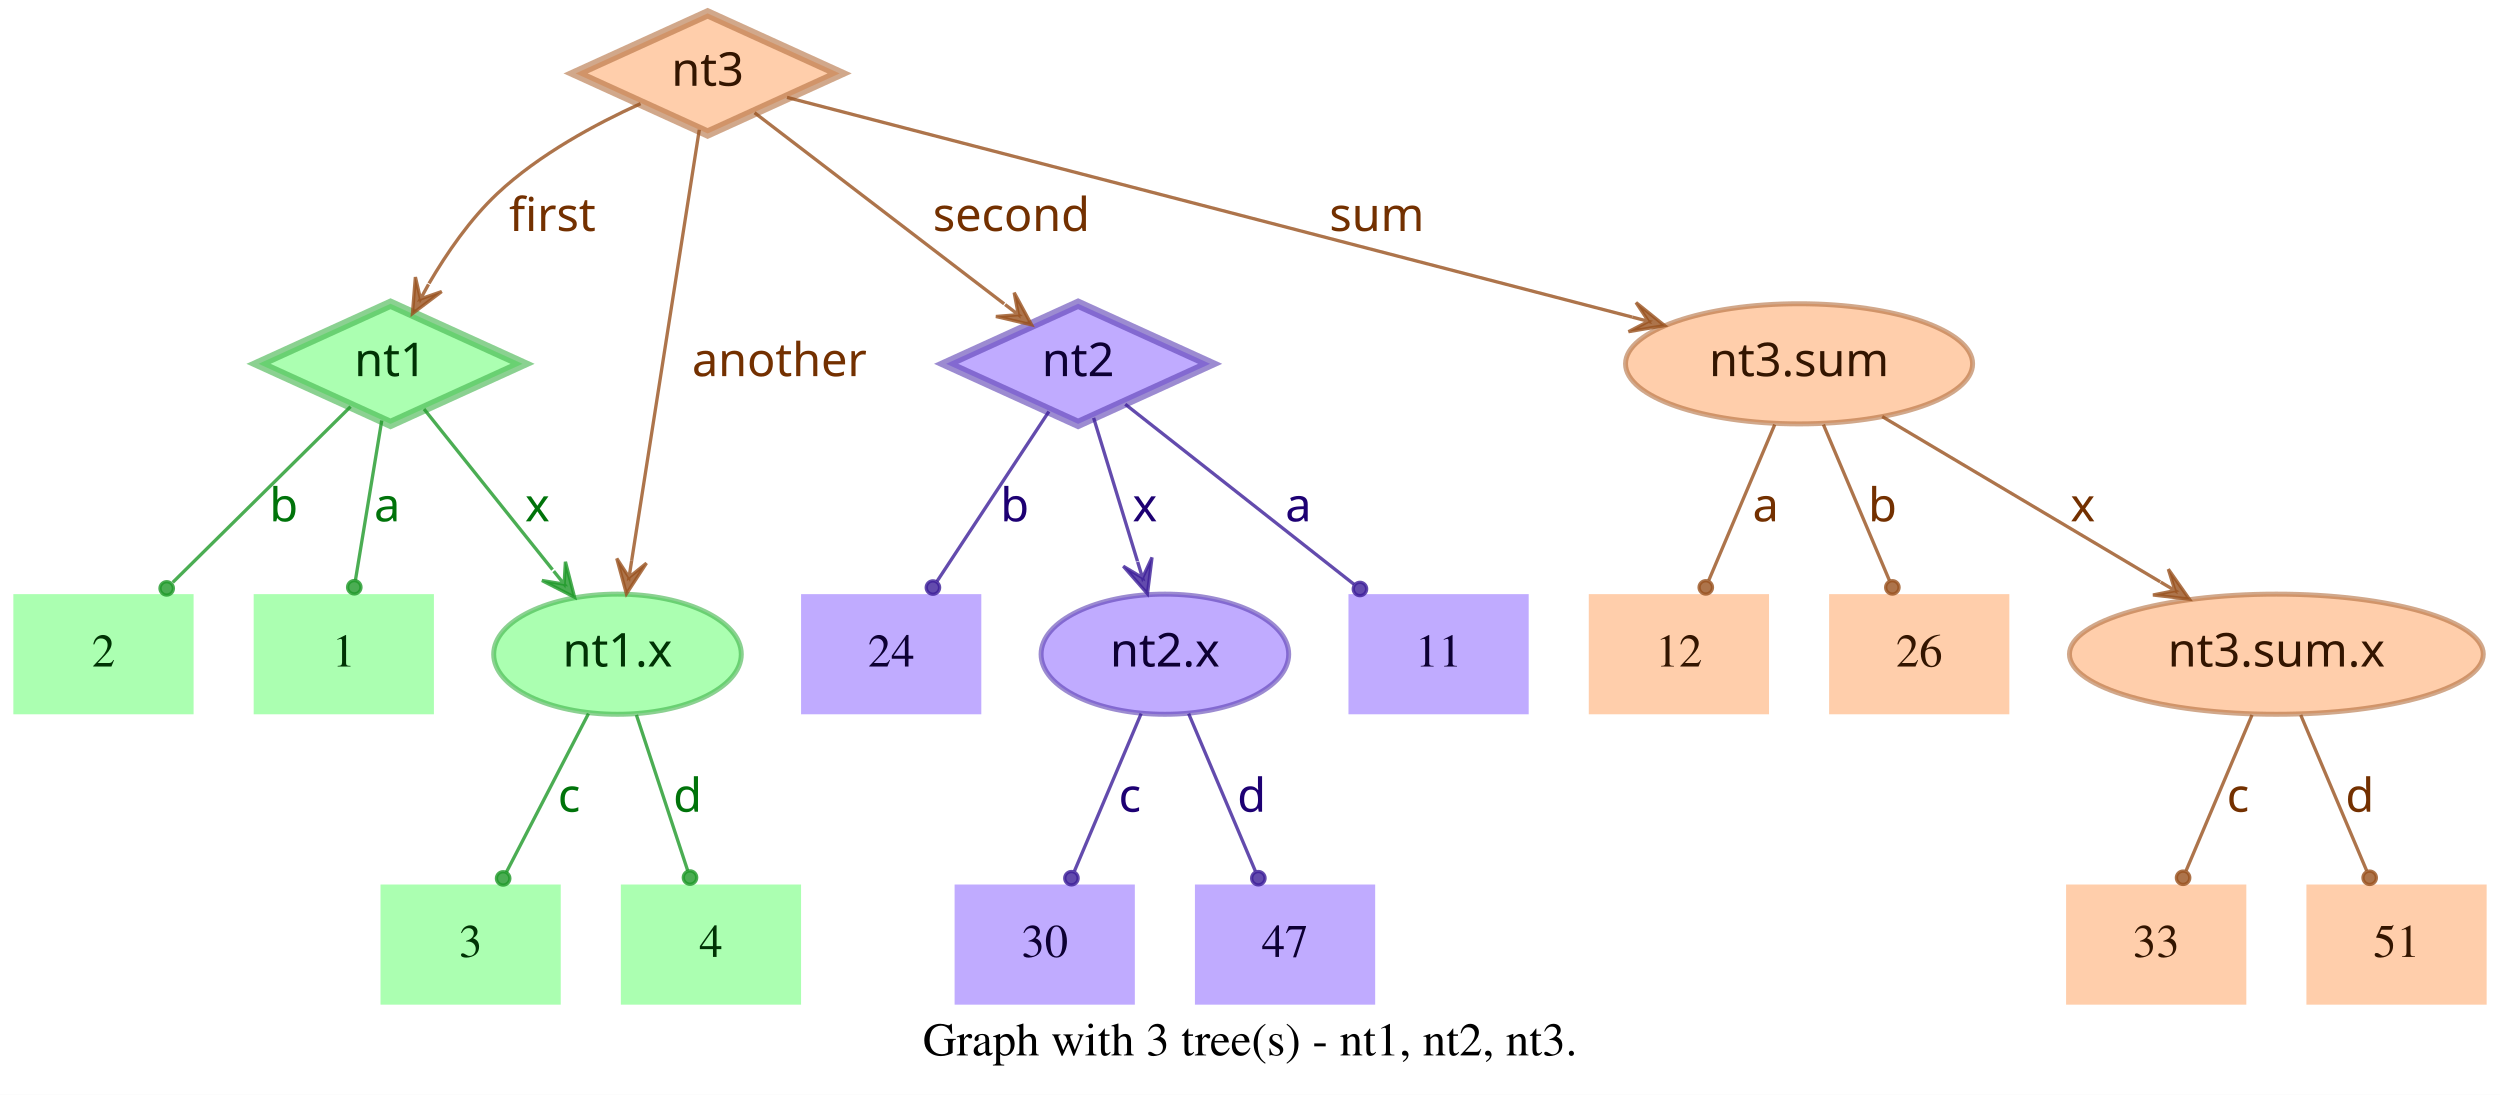
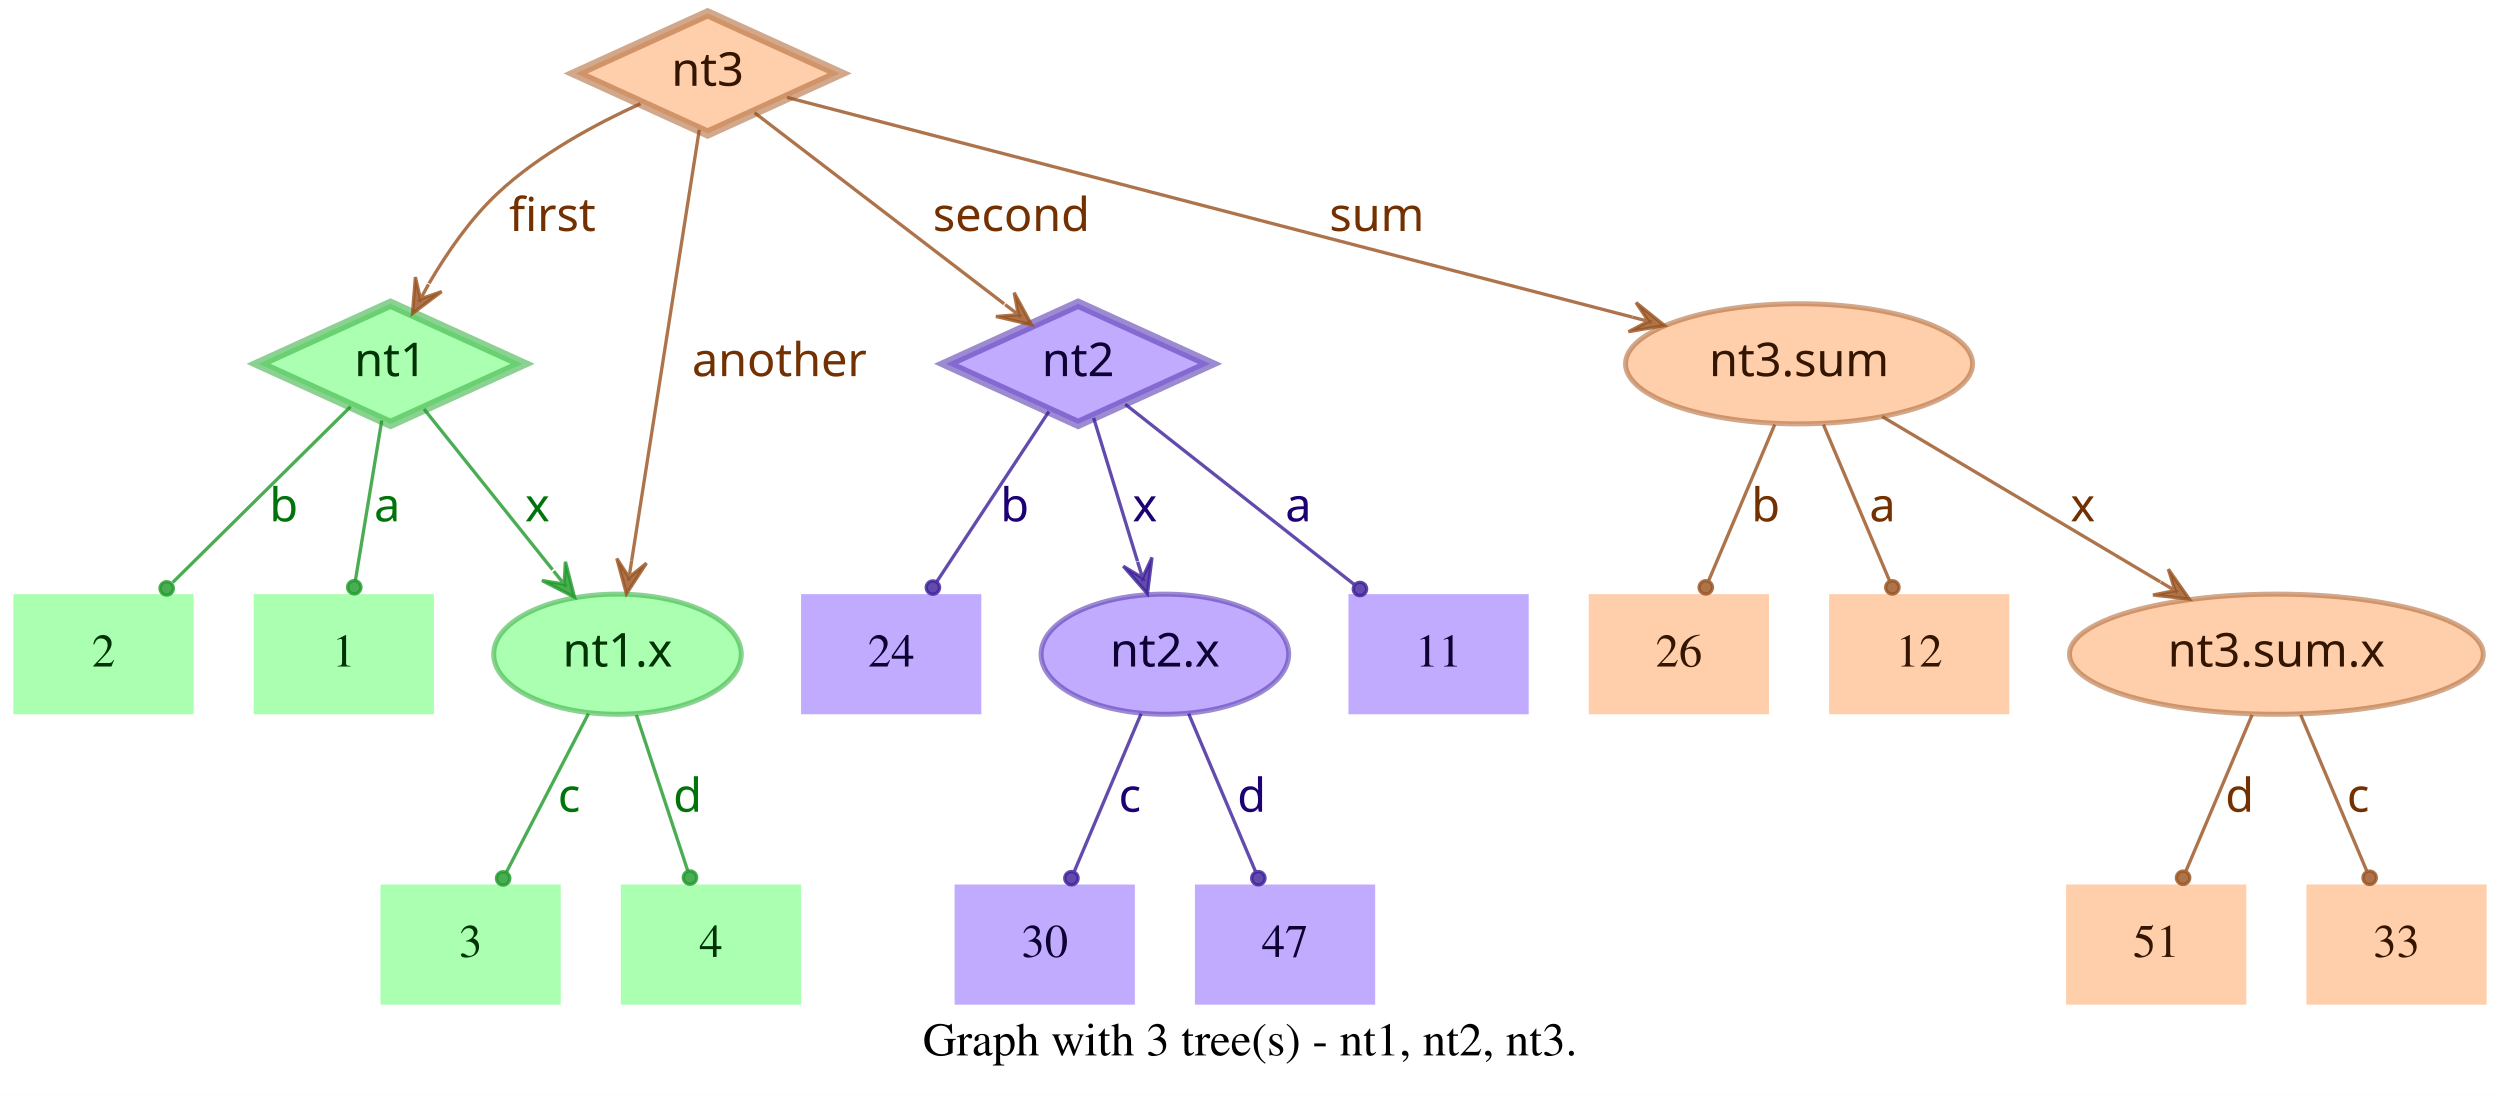
<svg xmlns="http://www.w3.org/2000/svg" width="749pt" height="328pt" viewBox="0.00 0.00 749.00 328.00">
  <g id="graph0" class="graph" transform="scale(1 1) rotate(0) translate(4 324)">
    <polygon fill="white" stroke="transparent" points="-4,4 -4,-324 745,-324 745,4 -4,4" />
    <text text-anchor="middle" x="370.5" y="-7.8" font-family="Times,serif" font-size="14.00">Graph with 3 tree(s) - nt1, nt2, nt3.</text>
    <g id="node1" class="node">
      <polygon fill="#73ff7e" fill-opacity="0.6" stroke="#3eb248" stroke-width="3" stroke-opacity="0.6" points="113,-233 73.45,-215 113,-197 152.55,-215 113,-233" />
      <text text-anchor="middle" x="113" y="-211.3" font-family="Times-Roman bold" font-size="14.00" fill="#003304">nt1</text>
    </g>
    <g id="node4" class="node">
      <polygon fill="#73ff7e" fill-opacity="0.6" stroke="transparent" stroke-width="1.5" points="126,-146 72,-146 72,-110 126,-110 126,-146" />
      <text text-anchor="middle" x="99" y="-124.3" font-family="Times,serif" font-size="14.00" fill="#003304">1</text>
    </g>
    <g id="edge1" class="edge">
      <path fill="none" stroke="#1f9929" stroke-opacity="0.8" d="M110.37,-198.01C108.14,-184.47 104.92,-164.96 102.48,-150.13" />
      <ellipse fill="#1f9929" fill-opacity="0.8" stroke="#1f9929" stroke-opacity="0.8" cx="102.14" cy="-148.06" rx="2" ry="2" />
      <text text-anchor="middle" x="112" y="-167.8" font-family="Times-Roman bold" font-size="14.00" fill="#00730a">a</text>
    </g>
    <g id="node5" class="node">
      <polygon fill="#73ff7e" fill-opacity="0.6" stroke="transparent" stroke-width="1.5" points="54,-146 0,-146 0,-110 54,-110 54,-146" />
      <text text-anchor="middle" x="27" y="-124.3" font-family="Times,serif" font-size="14.00" fill="#003304">2</text>
    </g>
    <g id="edge2" class="edge">
      <path fill="none" stroke="#1f9929" stroke-opacity="0.8" d="M101.04,-202.18C87.28,-188.58 64.44,-166.01 47.76,-149.52" />
      <ellipse fill="#1f9929" fill-opacity="0.8" stroke="#1f9929" stroke-opacity="0.8" cx="45.94" cy="-147.72" rx="2" ry="2" />
      <text text-anchor="middle" x="81" y="-167.8" font-family="Times-Roman bold" font-size="14.00" fill="#00730a">b</text>
    </g>
    <g id="node6" class="node">
      <ellipse fill="#73ff7e" fill-opacity="0.6" stroke="#3eb248" stroke-width="1.5" stroke-opacity="0.6" cx="181" cy="-128" rx="37.09" ry="18" />
      <text text-anchor="middle" x="181" y="-124.3" font-family="Times-Roman bold" font-size="14.00" fill="#003304">nt1.x</text>
    </g>
    <g id="edge3" class="edge">
      <path fill="none" stroke="#1f9929" stroke-opacity="0.8" d="M123.03,-201.46C133.13,-188.83 148.97,-169.03 161.54,-153.32" />
      <polygon fill="#1f9929" fill-opacity="0.8" stroke="#1f9929" stroke-opacity="0.8" points="168.13,-145.08 165.4,-155.7 165.01,-148.99 161.89,-152.89 161.89,-152.89 161.89,-152.89 165.01,-148.99 158.37,-150.08 168.13,-145.08 168.13,-145.08" />
      <text text-anchor="middle" x="157" y="-167.8" font-family="Times-Roman bold" font-size="14.00" fill="#00730a">x</text>
    </g>
    <g id="node2" class="node">
      <polygon fill="#9673ff" fill-opacity="0.6" stroke="#5b3eb2" stroke-width="3" stroke-opacity="0.6" points="319,-233 279.45,-215 319,-197 358.55,-215 319,-233" />
      <text text-anchor="middle" x="319" y="-211.3" font-family="Times-Roman bold" font-size="14.00" fill="#0d0033">nt2</text>
    </g>
    <g id="node7" class="node">
      <polygon fill="#9673ff" fill-opacity="0.6" stroke="transparent" stroke-width="1.5" points="454,-146 400,-146 400,-110 454,-110 454,-146" />
      <text text-anchor="middle" x="427" y="-124.3" font-family="Times,serif" font-size="14.00" fill="#0d0033">11</text>
    </g>
    <g id="edge4" class="edge">
      <path fill="none" stroke="#3d1f99" stroke-opacity="0.8" d="M333.12,-202.89C350.49,-189.22 380.29,-165.76 401.66,-148.94" />
      <ellipse fill="#3d1f99" fill-opacity="0.8" stroke="#3d1f99" stroke-opacity="0.8" cx="403.44" cy="-147.54" rx="2" ry="2" />
      <text text-anchor="middle" x="385" y="-167.8" font-family="Times-Roman bold" font-size="14.00" fill="#1d0073">a</text>
    </g>
    <g id="node8" class="node">
      <polygon fill="#9673ff" fill-opacity="0.6" stroke="transparent" stroke-width="1.5" points="290,-146 236,-146 236,-110 290,-110 290,-146" />
      <text text-anchor="middle" x="263" y="-124.3" font-family="Times,serif" font-size="14.00" fill="#0d0033">24</text>
    </g>
    <g id="edge5" class="edge">
      <path fill="none" stroke="#3d1f99" stroke-opacity="0.8" d="M310.25,-200.72C301.27,-187.09 287.17,-165.69 276.71,-149.81" />
      <ellipse fill="#3d1f99" fill-opacity="0.8" stroke="#3d1f99" stroke-opacity="0.8" cx="275.5" cy="-147.97" rx="2" ry="2" />
      <text text-anchor="middle" x="300" y="-167.8" font-family="Times-Roman bold" font-size="14.00" fill="#1d0073">b</text>
    </g>
    <g id="node9" class="node">
      <ellipse fill="#9673ff" fill-opacity="0.6" stroke="#5b3eb2" stroke-width="1.5" stroke-opacity="0.6" cx="345" cy="-128" rx="37.09" ry="18" />
      <text text-anchor="middle" x="345" y="-124.3" font-family="Times-Roman bold" font-size="14.00" fill="#0d0033">nt2.x</text>
    </g>
    <g id="edge6" class="edge">
      <path fill="none" stroke="#3d1f99" stroke-opacity="0.8" d="M323.65,-198.8C327.29,-186.89 332.45,-170.02 336.79,-155.84" />
      <polygon fill="#3d1f99" fill-opacity="0.8" stroke="#3d1f99" stroke-opacity="0.8" points="339.77,-146.11 341.14,-156.99 338.3,-150.89 336.84,-155.67 336.84,-155.67 336.84,-155.67 338.3,-150.89 332.54,-154.36 339.77,-146.11 339.77,-146.11" />
      <text text-anchor="middle" x="339" y="-167.8" font-family="Times-Roman bold" font-size="14.00" fill="#1d0073">x</text>
    </g>
    <g id="node3" class="node">
      <polygon fill="#ffad73" fill-opacity="0.6" stroke="#b26f3e" stroke-width="3" stroke-opacity="0.6" points="208,-320 168.45,-302 208,-284 247.55,-302 208,-320" />
      <text text-anchor="middle" x="208" y="-298.3" font-family="Times-Roman bold" font-size="14.00" fill="#331500">nt3</text>
    </g>
    <g id="edge7" class="edge">
      <path fill="none" stroke="#99521f" stroke-opacity="0.8" d="M187.91,-292.95C174.66,-286.94 157.49,-277.74 145,-266 136.86,-258.35 129.88,-248.22 124.53,-239.08" />
      <polygon fill="#99521f" fill-opacity="0.8" stroke="#99521f" stroke-opacity="0.8" points="119.57,-230.05 128.33,-236.65 121.98,-234.44 124.39,-238.82 124.39,-238.82 124.39,-238.82 121.98,-234.44 120.45,-240.99 119.57,-230.05 119.57,-230.05" />
      <text text-anchor="middle" x="161.5" y="-254.8" font-family="Times-Roman bold" font-size="14.00" fill="#733000">first</text>
    </g>
    <g id="edge8" class="edge">
      <path fill="none" stroke="#99521f" stroke-opacity="0.8" d="M222.06,-290.23C240.91,-275.8 274.57,-250.02 296.85,-232.96" />
      <polygon fill="#99521f" fill-opacity="0.8" stroke="#99521f" stroke-opacity="0.8" points="305.06,-226.68 299.85,-236.33 301.09,-229.72 297.12,-232.76 297.12,-232.76 297.12,-232.76 301.09,-229.72 294.38,-229.18 305.06,-226.68 305.06,-226.68" />
      <text text-anchor="middle" x="299" y="-254.8" font-family="Times-Roman bold" font-size="14.00" fill="#733000">second</text>
    </g>
    <g id="edge9" class="edge">
      <path fill="none" stroke="#99521f" stroke-opacity="0.8" d="M205.51,-285.13C200.89,-255.68 190.94,-192.3 185.24,-156" />
      <polygon fill="#99521f" fill-opacity="0.8" stroke="#99521f" stroke-opacity="0.8" points="183.68,-146.1 189.68,-155.28 184.46,-151.04 185.24,-155.98 185.24,-155.98 185.24,-155.98 184.46,-151.04 180.79,-156.68 183.68,-146.1 183.68,-146.1" />
      <text text-anchor="middle" x="229.5" y="-211.3" font-family="Times-Roman bold" font-size="14.00" fill="#733000">another</text>
    </g>
    <g id="node10" class="node">
      <ellipse fill="#ffad73" fill-opacity="0.6" stroke="#b26f3e" stroke-width="1.5" stroke-opacity="0.6" cx="535" cy="-215" rx="51.99" ry="18" />
      <text text-anchor="middle" x="535" y="-211.3" font-family="Times-Roman bold" font-size="14.00" fill="#331500">nt3.sum</text>
    </g>
    <g id="edge10" class="edge">
      <path fill="none" stroke="#99521f" stroke-opacity="0.8" d="M231.78,-294.82C284.77,-281.04 413.49,-247.59 485.01,-229" />
      <polygon fill="#99521f" fill-opacity="0.8" stroke="#99521f" stroke-opacity="0.8" points="494.71,-226.47 486.16,-233.35 489.87,-227.73 485.03,-228.99 485.03,-228.99 485.03,-228.99 489.87,-227.73 483.89,-224.63 494.71,-226.47 494.71,-226.47" />
      <text text-anchor="middle" x="408.5" y="-254.8" font-family="Times-Roman bold" font-size="14.00" fill="#733000">sum</text>
    </g>
    <g id="node11" class="node">
      <polygon fill="#73ff7e" fill-opacity="0.6" stroke="transparent" stroke-width="1.5" points="164,-59 110,-59 110,-23 164,-23 164,-59" />
      <text text-anchor="middle" x="137" y="-37.3" font-family="Times,serif" font-size="14.00" fill="#003304">3</text>
    </g>
    <g id="edge11" class="edge">
      <path fill="none" stroke="#1f9929" stroke-opacity="0.8" d="M172.31,-110.21C165.24,-96.56 155.24,-77.24 147.69,-62.65" />
      <ellipse fill="#1f9929" fill-opacity="0.8" stroke="#1f9929" stroke-opacity="0.8" cx="146.74" cy="-60.83" rx="2" ry="2" />
      <text text-anchor="middle" x="166.5" y="-80.8" font-family="Times-Roman bold" font-size="14.00" fill="#00730a">c</text>
    </g>
    <g id="node12" class="node">
      <polygon fill="#73ff7e" fill-opacity="0.6" stroke="transparent" stroke-width="1.5" points="236,-59 182,-59 182,-23 236,-23 236,-59" />
      <text text-anchor="middle" x="209" y="-37.3" font-family="Times,serif" font-size="14.00" fill="#003304">4</text>
    </g>
    <g id="edge12" class="edge">
      <path fill="none" stroke="#1f9929" stroke-opacity="0.8" d="M186.67,-109.8C191.11,-96.32 197.31,-77.5 202.05,-63.11" />
      <ellipse fill="#1f9929" fill-opacity="0.8" stroke="#1f9929" stroke-opacity="0.8" cx="202.72" cy="-61.08" rx="2" ry="2" />
      <text text-anchor="middle" x="202" y="-80.8" font-family="Times-Roman bold" font-size="14.00" fill="#00730a">d</text>
    </g>
    <g id="node13" class="node">
      <polygon fill="#9673ff" fill-opacity="0.6" stroke="transparent" stroke-width="1.5" points="336,-59 282,-59 282,-23 336,-23 336,-59" />
      <text text-anchor="middle" x="309" y="-37.3" font-family="Times,serif" font-size="14.00" fill="#0d0033">30</text>
    </g>
    <g id="edge13" class="edge">
      <path fill="none" stroke="#3d1f99" stroke-opacity="0.8" d="M337.89,-110.21C332.16,-96.67 324.07,-77.57 317.9,-63.02" />
      <ellipse fill="#3d1f99" fill-opacity="0.8" stroke="#3d1f99" stroke-opacity="0.8" cx="317" cy="-60.89" rx="2" ry="2" />
      <text text-anchor="middle" x="334.5" y="-80.8" font-family="Times-Roman bold" font-size="14.00" fill="#1d0073">c</text>
    </g>
    <g id="node14" class="node">
      <polygon fill="#9673ff" fill-opacity="0.6" stroke="transparent" stroke-width="1.5" points="408,-59 354,-59 354,-23 408,-23 408,-59" />
      <text text-anchor="middle" x="381" y="-37.3" font-family="Times,serif" font-size="14.00" fill="#0d0033">47</text>
    </g>
    <g id="edge14" class="edge">
      <path fill="none" stroke="#3d1f99" stroke-opacity="0.8" d="M352.11,-110.21C357.84,-96.67 365.93,-77.57 372.1,-63.02" />
      <ellipse fill="#3d1f99" fill-opacity="0.8" stroke="#3d1f99" stroke-opacity="0.8" cx="373" cy="-60.89" rx="2" ry="2" />
      <text text-anchor="middle" x="371" y="-80.8" font-family="Times-Roman bold" font-size="14.00" fill="#1d0073">d</text>
    </g>
    <g id="node15" class="node">
      <ellipse fill="#ffad73" fill-opacity="0.6" stroke="#b26f3e" stroke-width="1.5" stroke-opacity="0.6" cx="678" cy="-128" rx="61.99" ry="18" />
      <text text-anchor="middle" x="678" y="-124.3" font-family="Times-Roman bold" font-size="14.00" fill="#331500">nt3.sum.x</text>
    </g>
    <g id="edge15" class="edge">
      <path fill="none" stroke="#99521f" stroke-opacity="0.8" d="M559.91,-199.19C582.96,-185.49 617.45,-164.99 643.21,-149.68" />
      <polygon fill="#99521f" fill-opacity="0.8" stroke="#99521f" stroke-opacity="0.8" points="651.93,-144.5 645.63,-153.48 647.63,-147.05 643.33,-149.61 643.33,-149.61 643.33,-149.61 647.63,-147.05 641.03,-145.74 651.93,-144.5 651.93,-144.5" />
      <text text-anchor="middle" x="620" y="-167.8" font-family="Times-Roman bold" font-size="14.00" fill="#733000">x</text>
    </g>
    <g id="node16" class="node">
      <polygon fill="#ffad73" fill-opacity="0.6" stroke="transparent" stroke-width="1.5" points="526,-146 472,-146 472,-110 526,-110 526,-146" />
-       <text text-anchor="middle" x="499" y="-124.3" font-family="Times,serif" font-size="14.00" fill="#331500">12</text>
+       <text text-anchor="middle" x="499" y="-124.3" font-family="Times,serif" font-size="14.00" fill="#331500">26</text>
    </g>
    <g id="edge16" class="edge">
      <path fill="none" stroke="#99521f" stroke-opacity="0.8" d="M527.71,-196.8C522.01,-183.32 514.04,-164.5 507.94,-150.11" />
      <ellipse fill="#99521f" fill-opacity="0.8" stroke="#99521f" stroke-opacity="0.8" cx="507.05" cy="-148.02" rx="2" ry="2" />
-       <text text-anchor="middle" x="525" y="-167.8" font-family="Times-Roman bold" font-size="14.00" fill="#733000">a</text>
+       <text text-anchor="middle" x="525" y="-167.8" font-family="Times-Roman bold" font-size="14.00" fill="#733000">b</text>
    </g>
    <g id="node17" class="node">
      <polygon fill="#ffad73" fill-opacity="0.6" stroke="transparent" stroke-width="1.5" points="598,-146 544,-146 544,-110 598,-110 598,-146" />
-       <text text-anchor="middle" x="571" y="-124.3" font-family="Times,serif" font-size="14.00" fill="#331500">26</text>
+       <text text-anchor="middle" x="571" y="-124.3" font-family="Times,serif" font-size="14.00" fill="#331500">12</text>
    </g>
    <g id="edge17" class="edge">
      <path fill="none" stroke="#99521f" stroke-opacity="0.8" d="M542.29,-196.8C547.99,-183.32 555.96,-164.5 562.06,-150.11" />
      <ellipse fill="#99521f" fill-opacity="0.8" stroke="#99521f" stroke-opacity="0.8" cx="562.95" cy="-148.02" rx="2" ry="2" />
-       <text text-anchor="middle" x="560" y="-167.8" font-family="Times-Roman bold" font-size="14.00" fill="#733000">b</text>
+       <text text-anchor="middle" x="560" y="-167.8" font-family="Times-Roman bold" font-size="14.00" fill="#733000">a</text>
    </g>
    <g id="node18" class="node">
      <polygon fill="#ffad73" fill-opacity="0.6" stroke="transparent" stroke-width="1.5" points="669,-59 615,-59 615,-23 669,-23 669,-59" />
-       <text text-anchor="middle" x="642" y="-37.3" font-family="Times,serif" font-size="14.00" fill="#331500">33</text>
+       <text text-anchor="middle" x="642" y="-37.3" font-family="Times,serif" font-size="14.00" fill="#331500">51</text>
    </g>
    <g id="edge18" class="edge">
      <path fill="none" stroke="#99521f" stroke-opacity="0.8" d="M670.71,-109.8C665.01,-96.32 657.04,-77.5 650.94,-63.11" />
      <ellipse fill="#99521f" fill-opacity="0.8" stroke="#99521f" stroke-opacity="0.8" cx="650.05" cy="-61.02" rx="2" ry="2" />
-       <text text-anchor="middle" x="666.5" y="-80.8" font-family="Times-Roman bold" font-size="14.00" fill="#733000">c</text>
+       <text text-anchor="middle" x="667" y="-80.8" font-family="Times-Roman bold" font-size="14.00" fill="#733000">d</text>
    </g>
    <g id="node19" class="node">
      <polygon fill="#ffad73" fill-opacity="0.6" stroke="transparent" stroke-width="1.5" points="741,-59 687,-59 687,-23 741,-23 741,-59" />
-       <text text-anchor="middle" x="714" y="-37.3" font-family="Times,serif" font-size="14.00" fill="#331500">51</text>
+       <text text-anchor="middle" x="714" y="-37.3" font-family="Times,serif" font-size="14.00" fill="#331500">33</text>
    </g>
    <g id="edge19" class="edge">
      <path fill="none" stroke="#99521f" stroke-opacity="0.8" d="M685.29,-109.8C690.99,-96.32 698.96,-77.5 705.06,-63.11" />
      <ellipse fill="#99521f" fill-opacity="0.8" stroke="#99521f" stroke-opacity="0.8" cx="705.95" cy="-61.02" rx="2" ry="2" />
-       <text text-anchor="middle" x="703" y="-80.8" font-family="Times-Roman bold" font-size="14.00" fill="#733000">d</text>
+       <text text-anchor="middle" x="702.5" y="-80.8" font-family="Times-Roman bold" font-size="14.00" fill="#733000">c</text>
    </g>
  </g>
</svg>
